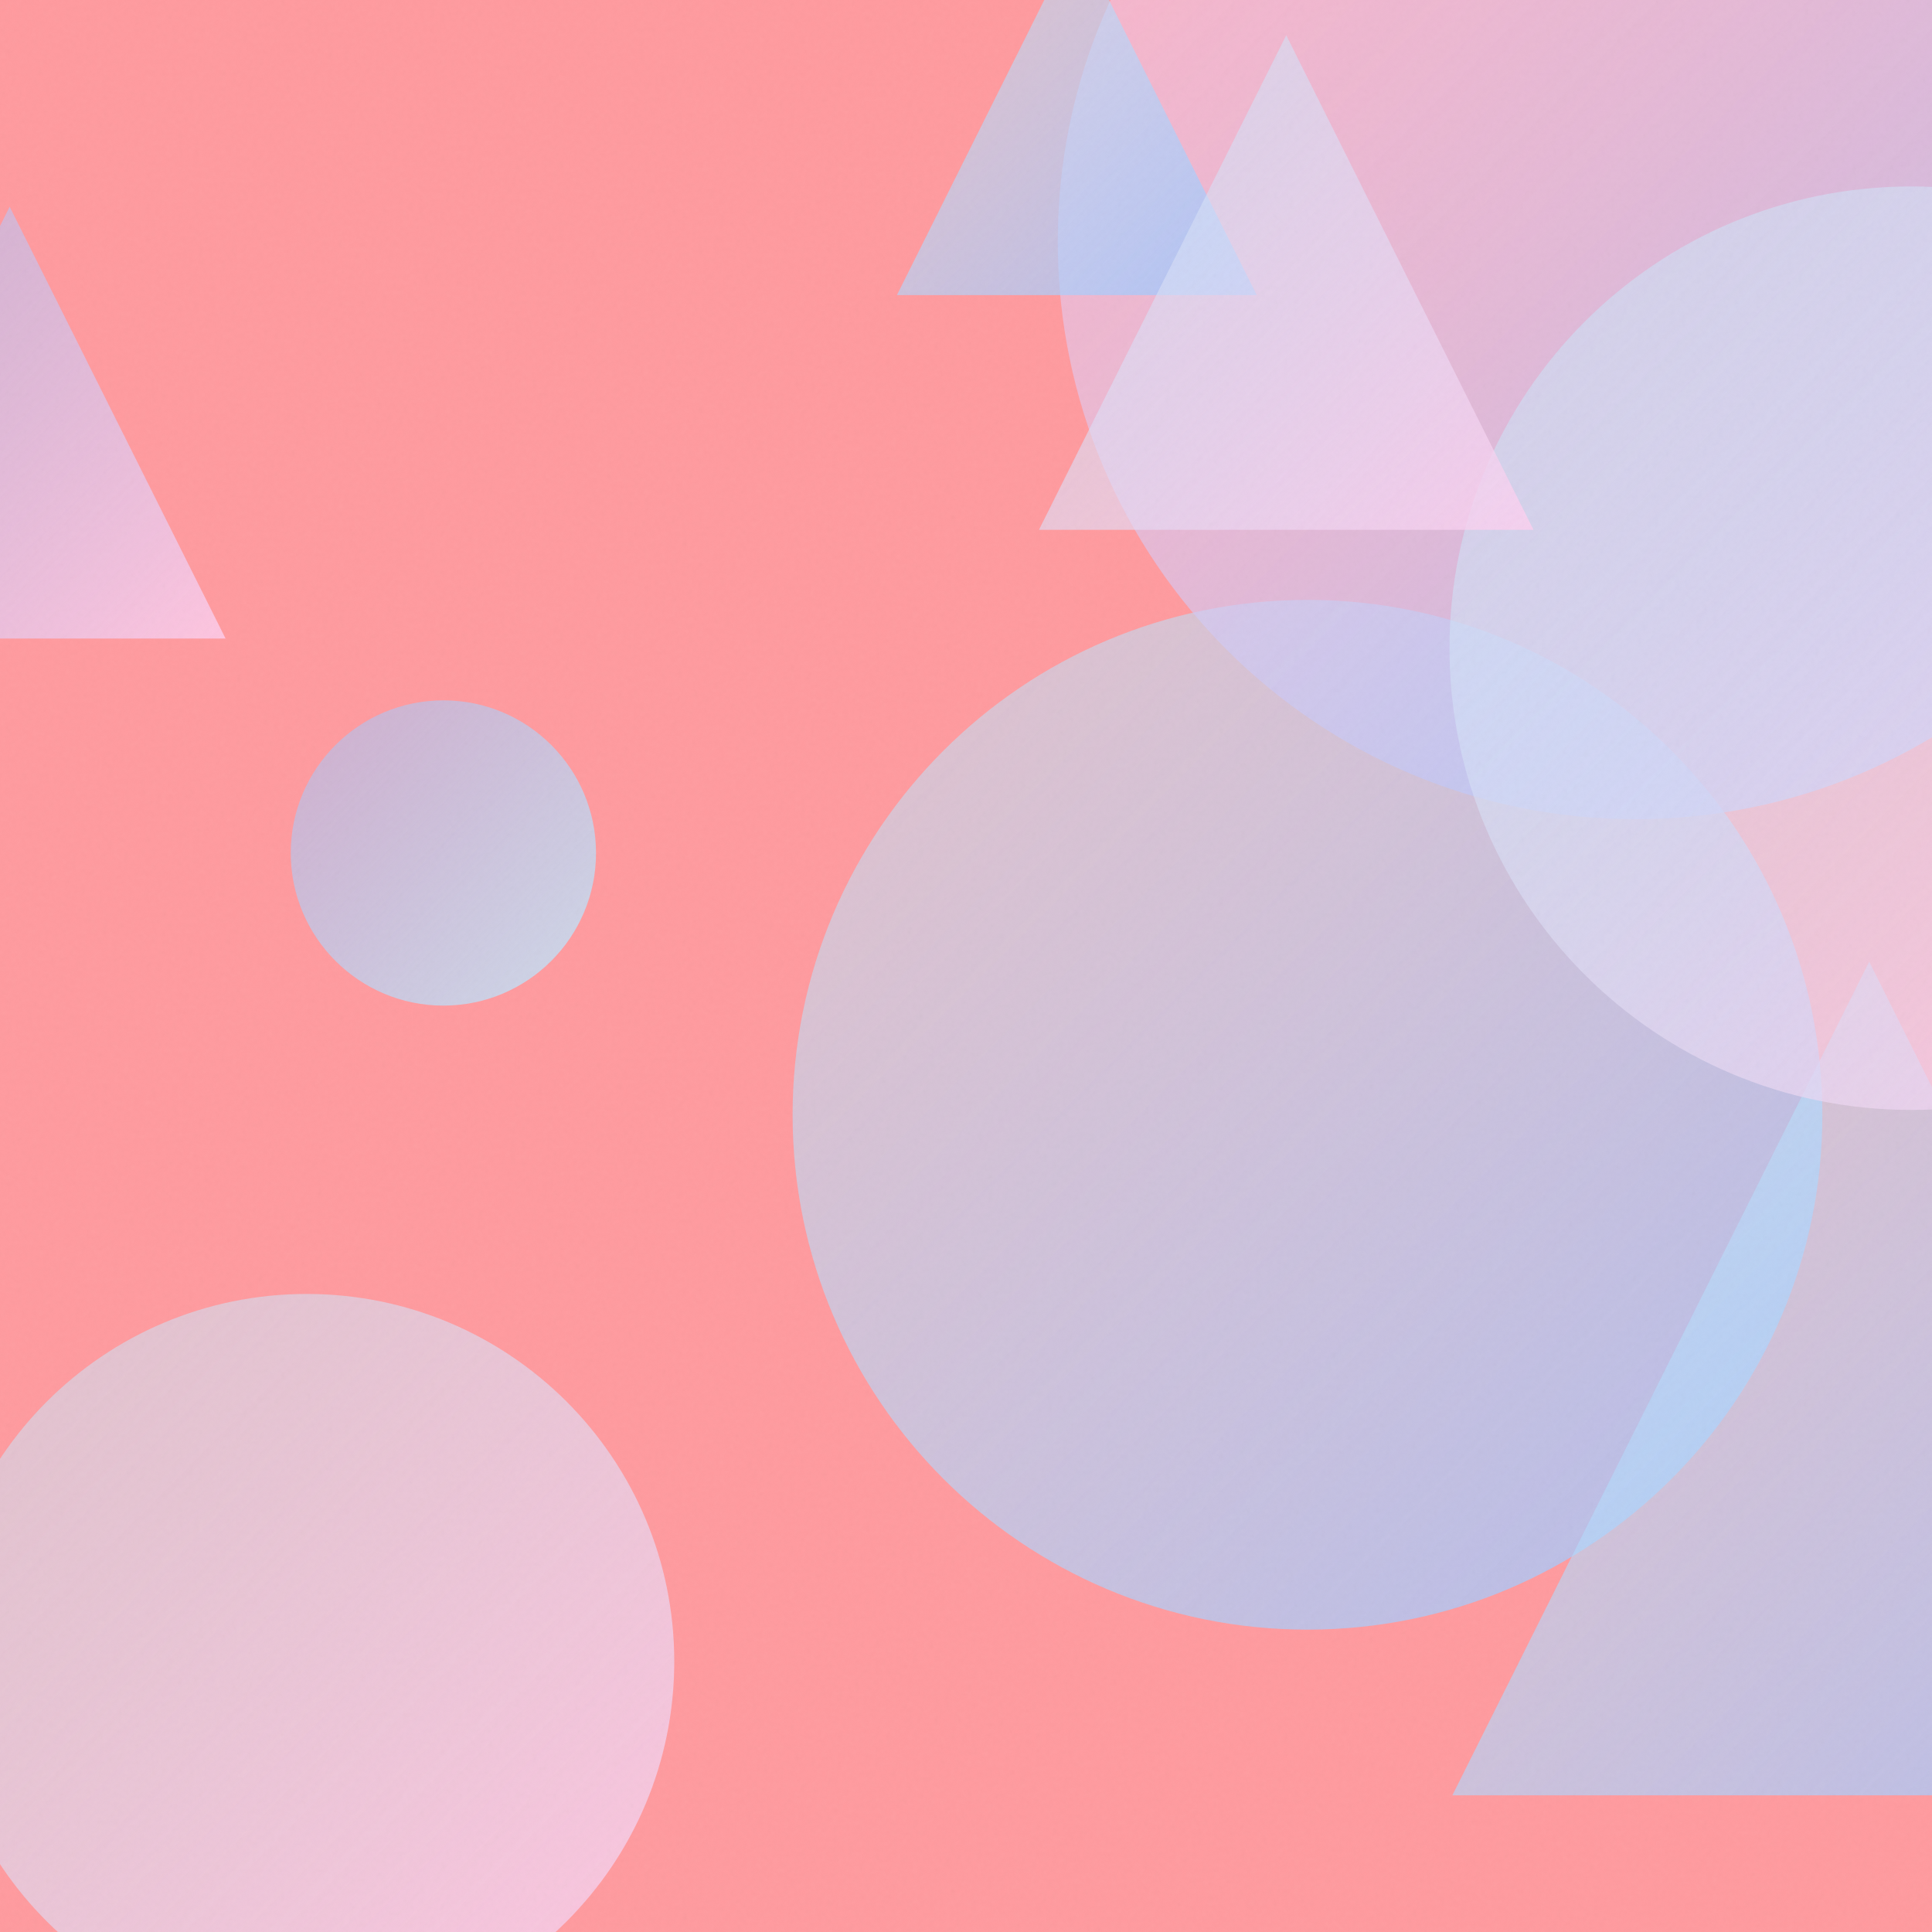
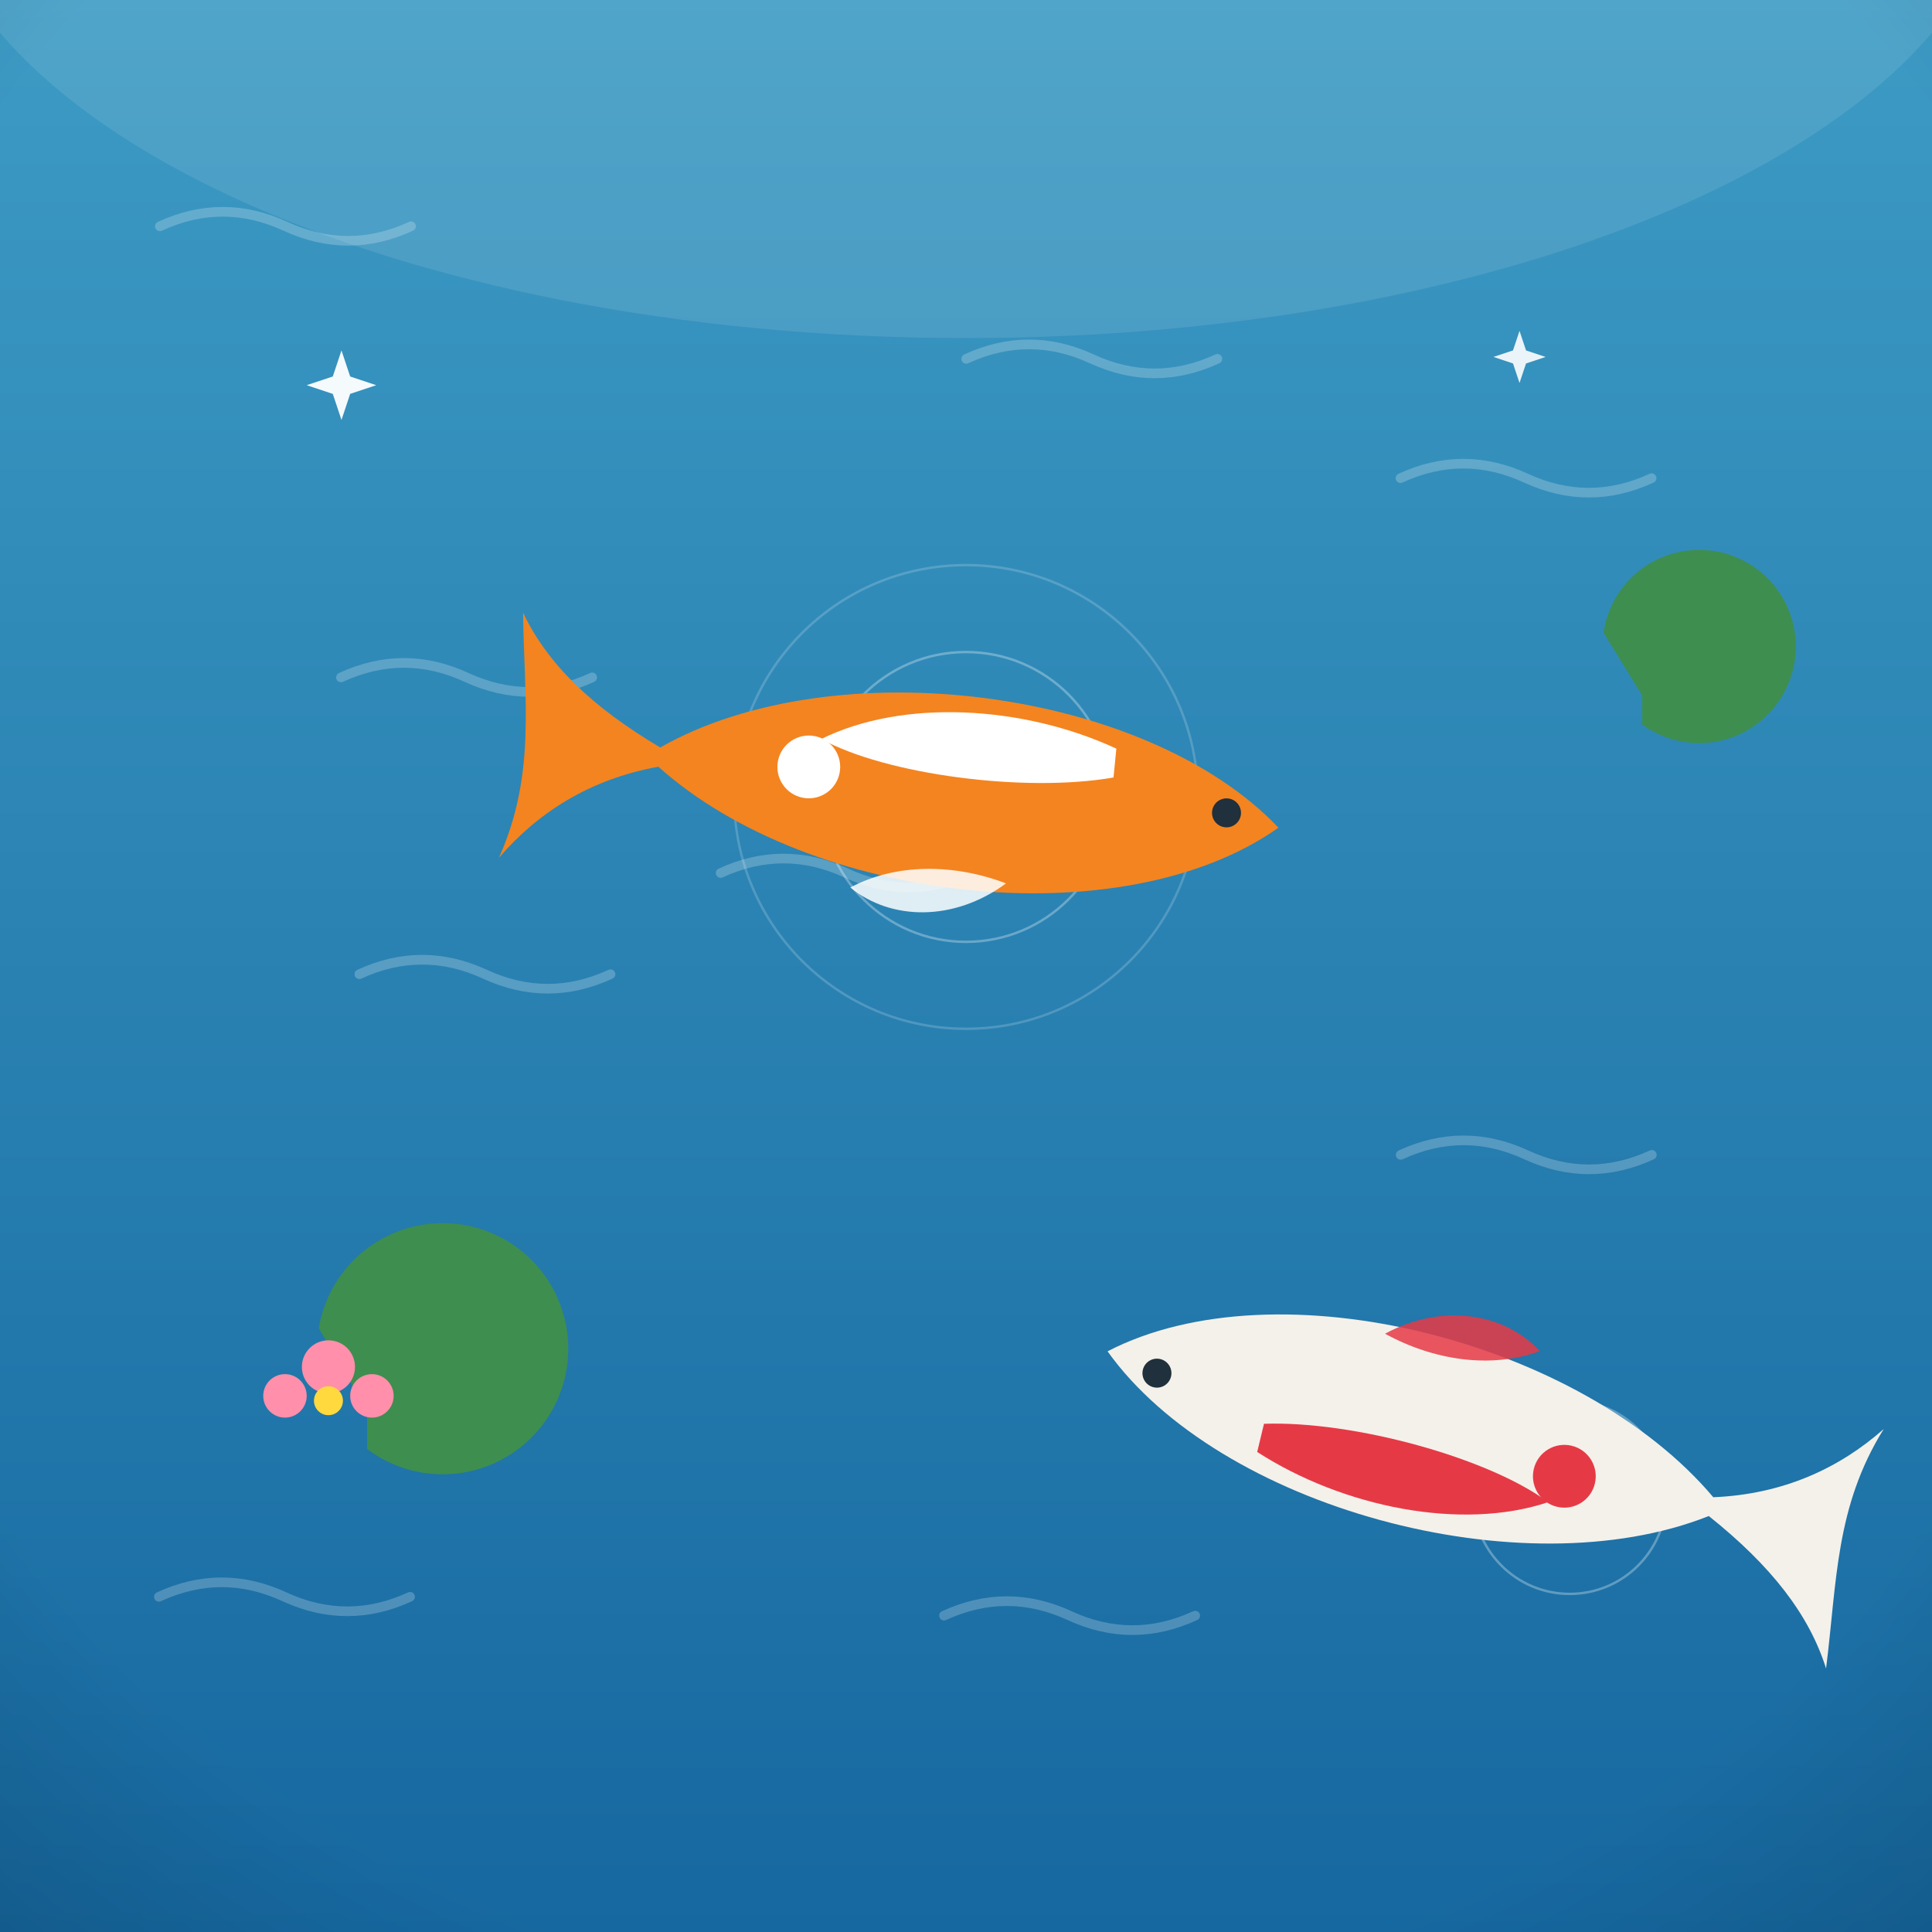
- <svg xmlns="http://www.w3.org/2000/svg" viewBox="0 0 400 400">
+ <svg xmlns="http://www.w3.org/2000/svg" viewBox="0 0 800 800">
  <defs>
-     <linearGradient id="g0" x1="164.1" y1="124.2" x2="377.3" y2="337.4" gradientUnits="userSpaceOnUse">
-       <stop offset="0" stop-color="#C2E9FB" stop-opacity="0.5" />
-       <stop offset="1" stop-color="#A1C4FD" stop-opacity="0.8" />
+     <linearGradient id="sky" x1="0" y1="0" x2="0" y2="1">
+       <stop offset="0" stop-color="#7f7fd5" />
+       <stop offset="0.55" stop-color="#e88ca0" />
+       <stop offset="1" stop-color="#ffd9a0" />
    </linearGradient>
-     <linearGradient id="g1" x1="219.0" y1="-69.6" x2="458.2" y2="169.6" gradientUnits="userSpaceOnUse">
-       <stop offset="0" stop-color="#FECFEF" stop-opacity="0.5" />
-       <stop offset="1" stop-color="#A1C4FD" stop-opacity="0.8" />
+     <radialGradient id="sunG" cx="0.38" cy="0.35" r="0.9">
+       <stop offset="0" stop-color="#fff3b0" />
+       <stop offset="1" stop-color="#ffb703" />
+     </radialGradient>
+     <linearGradient id="ground" x1="0" y1="0" x2="0" y2="1">
+       <stop offset="0" stop-color="#69b06f" />
+       <stop offset="1" stop-color="#3c7a44" />
    </linearGradient>
-     <linearGradient id="g2" x1="60.1" y1="145.0" x2="123.4" y2="208.3" gradientUnits="userSpaceOnUse">
-       <stop offset="0" stop-color="#A1C4FD" stop-opacity="0.5" />
-       <stop offset="1" stop-color="#C2E9FB" stop-opacity="0.8" />
+     <linearGradient id="sea" x1="0" y1="0" x2="0" y2="1">
+       <stop offset="0" stop-color="#3d9bc4" />
+       <stop offset="1" stop-color="#1668a0" />
    </linearGradient>
-     <linearGradient id="g3" x1="-12.6" y1="267.9" x2="139.6" y2="420.1" gradientUnits="userSpaceOnUse">
-       <stop offset="0" stop-color="#C2E9FB" stop-opacity="0.5" />
-       <stop offset="1" stop-color="#FECFEF" stop-opacity="0.8" />
+     <linearGradient id="shade" x1="0" y1="0" x2="0" y2="1">
+       <stop offset="0" stop-color="#ffffff" stop-opacity="0.20" />
+       <stop offset="0.5" stop-color="#ffffff" stop-opacity="0" />
+       <stop offset="1" stop-color="#000000" stop-opacity="0.16" />
    </linearGradient>
-     <linearGradient id="g4" x1="300.7" y1="199.1" x2="473.3" y2="371.7" gradientUnits="userSpaceOnUse">
-       <stop offset="0" stop-color="#C2E9FB" stop-opacity="0.5" />
-       <stop offset="1" stop-color="#A1C4FD" stop-opacity="0.8" />
-     </linearGradient>
-     <linearGradient id="g5" x1="300.1" y1="38.7" x2="491.3" y2="229.8" gradientUnits="userSpaceOnUse">
-       <stop offset="0" stop-color="#C2E9FB" stop-opacity="0.5" />
-       <stop offset="1" stop-color="#FECFEF" stop-opacity="0.8" />
-     </linearGradient>
-     <linearGradient id="g6" x1="185.7" y1="-13.4" x2="260.2" y2="61.1" gradientUnits="userSpaceOnUse">
-       <stop offset="0" stop-color="#C2E9FB" stop-opacity="0.5" />
-       <stop offset="1" stop-color="#A1C4FD" stop-opacity="0.8" />
-     </linearGradient>
-     <linearGradient id="g7" x1="-42.7" y1="42.8" x2="46.7" y2="132.2" gradientUnits="userSpaceOnUse">
-       <stop offset="0" stop-color="#A1C4FD" stop-opacity="0.5" />
-       <stop offset="1" stop-color="#FECFEF" stop-opacity="0.8" />
-     </linearGradient>
-     <linearGradient id="g8" x1="215.1" y1="7.3" x2="317.5" y2="109.7" gradientUnits="userSpaceOnUse">
-       <stop offset="0" stop-color="#C2E9FB" stop-opacity="0.5" />
-       <stop offset="1" stop-color="#FECFEF" stop-opacity="0.8" />
-     </linearGradient>
-     <filter id="n">
-       <feTurbulence type="fractalNoise" baseFrequency="0.9" numOctaves="2" stitchTiles="stitch" />
-       <feColorMatrix type="saturate" values="0" />
-     </filter>
+     <radialGradient id="vig" cx="0.5" cy="0.42" r="0.85">
+       <stop offset="0.72" stop-color="#000000" stop-opacity="0" />
+       <stop offset="1" stop-color="#000000" stop-opacity="0.20" />
+     </radialGradient>
  </defs>
-   <rect width="400" height="400" fill="#FF9A9E" />
-   <circle cx="270.7" cy="230.8" r="106.6" fill="url(#g0)" />
-   <circle cx="338.6" cy="50.0" r="119.6" fill="url(#g1)" />
-   <circle cx="91.8" cy="176.6" r="31.6" fill="url(#g2)" />
-   <circle cx="63.5" cy="344.0" r="76.1" fill="url(#g3)" />
-   <path d="M 387.0 199.1 L 473.3 371.7 L 300.7 371.7 Z" fill="url(#g4)" />
-   <circle cx="395.7" cy="134.2" r="95.6" fill="url(#g5)" />
-   <path d="M 222.9 -13.4 L 260.2 61.1 L 185.7 61.1 Z" fill="url(#g6)" />
-   <path d="M 2.0 42.8 L 46.7 132.2 L -42.7 132.2 Z" fill="url(#g7)" />
-   <path d="M 266.3 7.3 L 317.5 109.7 L 215.1 109.7 Z" fill="url(#g8)" />
-   <rect width="400" height="400" filter="url(#n)" opacity="0.05" />
+   <rect width="800" height="800" fill="url(#sea)" />
+   <ellipse cx="400" cy="-60" rx="430" ry="200" fill="#ffffff" opacity="0.10" />
+   <path d="M 66.2 93.7 q 26 -12 52 0 q 26 12 52 0" fill="none" stroke="#ffffff" stroke-width="4" stroke-linecap="round" opacity="0.22" />
+   <path d="M 141.2 280.5 q 26 -12 52 0 q 26 12 52 0" fill="none" stroke="#ffffff" stroke-width="4" stroke-linecap="round" opacity="0.22" />
+   <path d="M 298.4 361.5 q 26 -12 52 0 q 26 12 52 0" fill="none" stroke="#ffffff" stroke-width="4" stroke-linecap="round" opacity="0.22" />
+   <path d="M 390.9 669 q 26 -12 52 0 q 26 12 52 0" fill="none" stroke="#ffffff" stroke-width="4" stroke-linecap="round" opacity="0.22" />
+   <path d="M 148.8 403.4 q 26 -12 52 0 q 26 12 52 0" fill="none" stroke="#ffffff" stroke-width="4" stroke-linecap="round" opacity="0.22" />
+   <path d="M 579.9 198 q 26 -12 52 0 q 26 12 52 0" fill="none" stroke="#ffffff" stroke-width="4" stroke-linecap="round" opacity="0.22" />
+   <path d="M 65.8 661.2 q 26 -12 52 0 q 26 12 52 0" fill="none" stroke="#ffffff" stroke-width="4" stroke-linecap="round" opacity="0.22" />
+   <path d="M 400.1 148.6 q 26 -12 52 0 q 26 12 52 0" fill="none" stroke="#ffffff" stroke-width="4" stroke-linecap="round" opacity="0.22" />
+   <path d="M 580 478.2 q 26 -12 52 0 q 26 12 52 0" fill="none" stroke="#ffffff" stroke-width="4" stroke-linecap="round" opacity="0.22" />
+   <g transform="translate(400 0) scale(-1 1) translate(-400 0)">
+     <g fill="none" stroke="#ffffff" opacity="0.3">
+       <circle cx="400" cy="330" r="60" />
+       <circle cx="400" cy="330" r="96" opacity="0.6" />
+       <circle cx="150" cy="620" r="40" />
+     </g>
+     <g transform="translate(400 330) rotate(-5.617206)">
+       <path d="M -130 0 C -70 -52 60 -56 128 -8 C 158 -22 178 -38 190 -58 C 186 -22 178 8 190 44 C 176 24 156 8 128 0 C 60 50 -70 52 -130 0 Z" fill="#f4841f" />
+       <path d="M -60 -26 C -20 -40 30 -38 62 -18 C 34 -6 -24 -4 -60 -14 Z" fill="#ffffff" />
+       <circle cx="66" cy="-6" r="13" fill="#ffffff" />
+       <circle cx="-108" cy="-4" r="6" fill="#20303c" />
+       <path d="M -20 34 C 0 52 26 54 44 42 C 26 30 2 28 -20 34 Z" fill="#ffffff" opacity="0.85" />
+     </g>
+     <g transform="translate(215 590) rotate(166.456)">
+       <path d="M -130 0 C -70 -52 60 -56 128 -8 C 158 -22 178 -38 190 -58 C 186 -22 178 8 190 44 C 176 24 156 8 128 0 C 60 50 -70 52 -130 0 Z" fill="#f4f1ea" />
+       <path d="M -60 -26 C -20 -40 30 -38 62 -18 C 34 -6 -24 -4 -60 -14 Z" fill="#e63946" />
+       <circle cx="66" cy="-6" r="13" fill="#e63946" />
+       <circle cx="-108" cy="-4" r="6" fill="#20303c" />
+       <path d="M -20 34 C 0 52 26 54 44 42 C 26 30 2 28 -20 34 Z" fill="#e63946" opacity="0.85" />
+     </g>
+     <g fill="#3e8e4f">
+       <path d="M648 600 a52 52 0 1 1 20 -50 l -20 34 Z" />
+       <path d="M120 300 a40 40 0 1 1 16 -38 l -16 26 Z" />
+     </g>
+     <g fill="#ff8fab">
+       <circle cx="664" cy="566" r="11" />
+       <circle cx="646" cy="578" r="9" />
+       <circle cx="682" cy="578" r="9" />
+       <circle cx="664" cy="580" r="6" fill="#ffd93d" />
+     </g>
+   </g>
+   <path d="M 141.4 145.1 L 145 155.9 L 155.8 159.5 L 145 163.1 L 141.4 173.9 L 137.8 163.1 L 127 159.5 L 137.8 155.9 Z" fill="#ffffff" opacity="0.95" />
+   <path d="M 629.2 137 L 631.9 145.1 L 640 147.8 L 631.9 150.5 L 629.2 158.6 L 626.5 150.5 L 618.4 147.8 L 626.5 145.1 Z" fill="#ffffff" opacity="0.9" />
+   <rect width="800" height="800" fill="url(#vig)" />
</svg>
